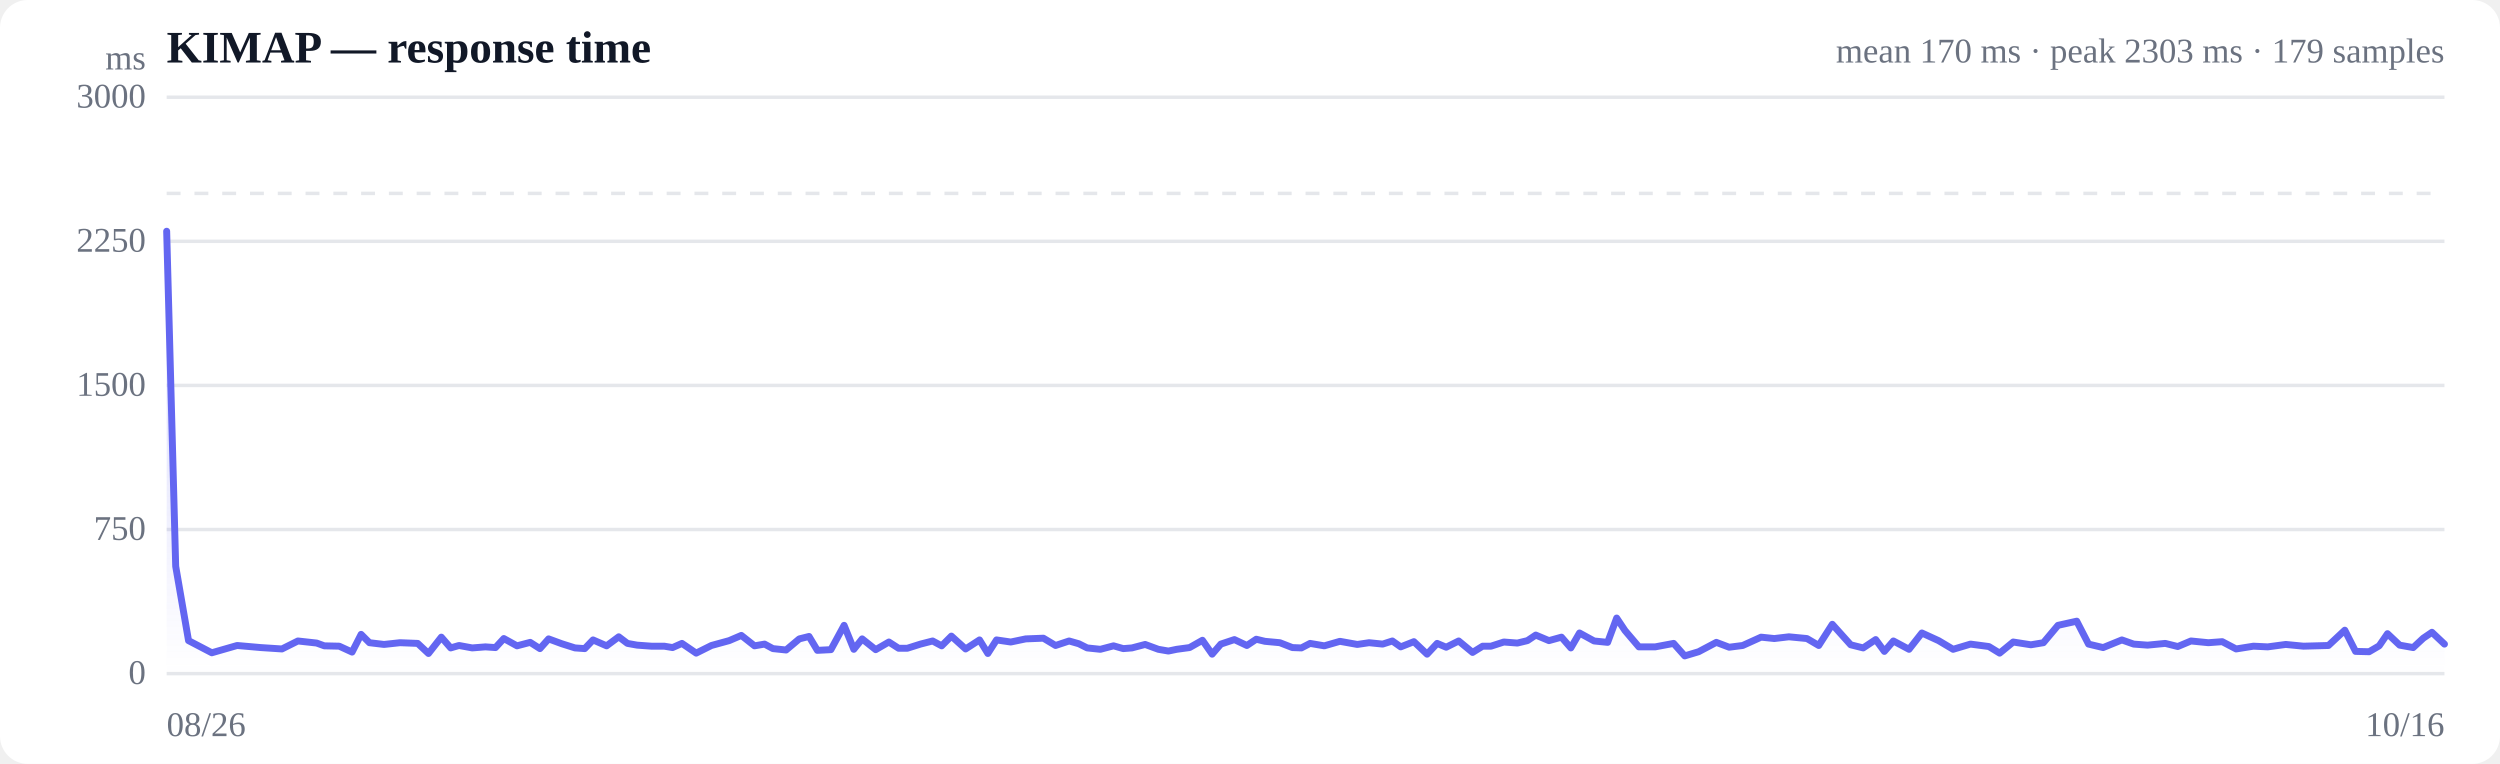
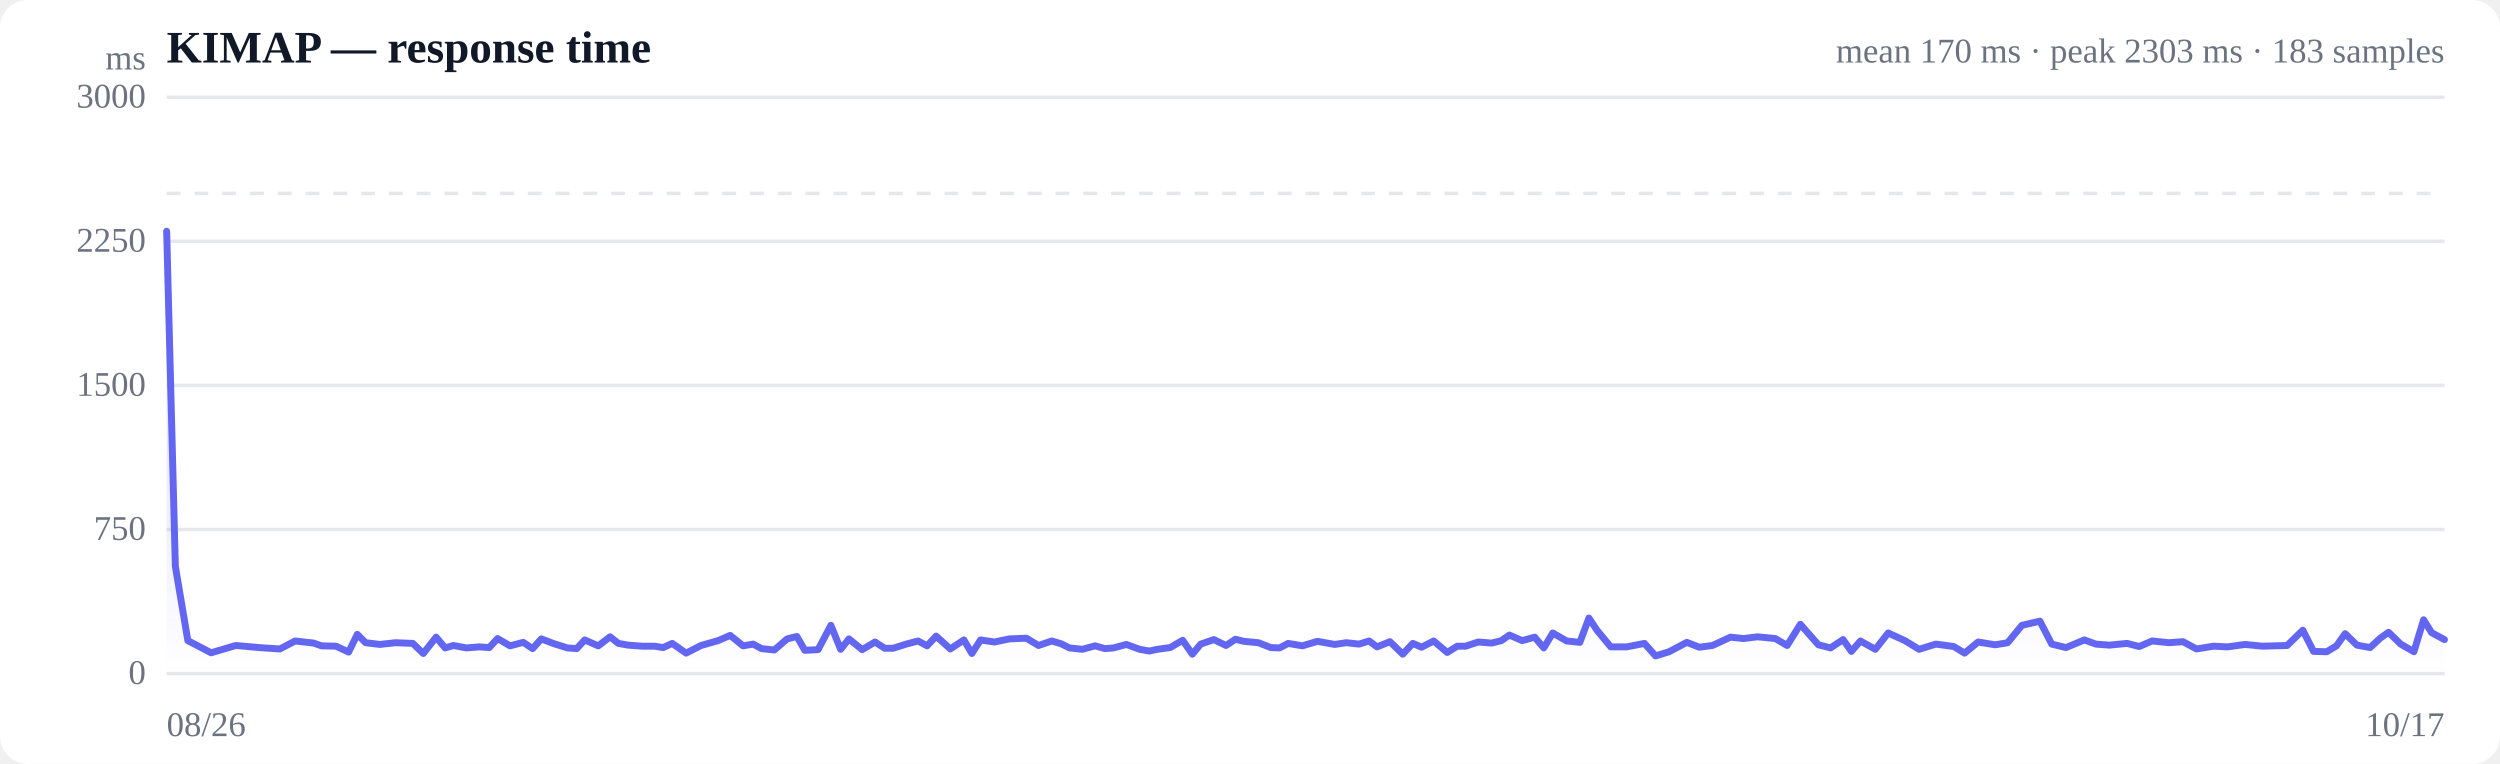
<svg xmlns="http://www.w3.org/2000/svg" viewBox="0 0 720 220" width="720" height="220" role="img" aria-label="Response time over time">
  <style>
  :root { color-scheme: light dark; }
  .bg { fill: #ffffff; }
  .grid { stroke: #e5e7eb; stroke-width: 1; }
  .axis { fill: #6b7280; font-size: 10px; }
  .title { fill: #111827; font-size: 13px; font-weight: 600; }
  .sub { fill: #6b7280; font-size: 10px; }
  .line { stroke: #6366f1; stroke-width: 2; fill: none; stroke-linejoin: round; stroke-linecap: round; }
  .area { fill: url(#fade); }
  .dot-degraded { fill: #f59e0b; }
  .dot-down { fill: #ef4444; }
  .empty { fill: #9ca3af; font-size: 12px; }
  @media (prefers-color-scheme: dark) {
    .bg { fill: #0b0f19; }
    .grid { stroke: #1f2937; }
    .axis, .sub { fill: #9ca3af; }
    .title { fill: #f3f4f6; }
    .line { stroke: #818cf8; }
  }
</style>
  <defs>
    <linearGradient id="fade" x1="0" y1="0" x2="0" y2="1">
      <stop offset="0%" stop-color="#6366f1" stop-opacity="0.28" />
      <stop offset="100%" stop-color="#6366f1" stop-opacity="0" />
    </linearGradient>
  </defs>
  <rect class="bg" width="720" height="220" rx="8" />
  <text class="title" x="48" y="18">KIMAP — response time</text>
-   <text class="sub" x="704" y="18" text-anchor="end">mean 170 ms · peak 2303 ms · 179 samples</text>
+   <text class="sub" x="704" y="18" text-anchor="end">mean 170 ms · peak 2303 ms · 183 samples</text>
  <line class="grid" x1="48" y1="194.0" x2="704" y2="194.0" />
  <text class="axis" x="42" y="197" text-anchor="end">0</text>
  <line class="grid" x1="48" y1="152.5" x2="704" y2="152.5" />
  <text class="axis" x="42" y="155.5" text-anchor="end">750</text>
  <line class="grid" x1="48" y1="111.0" x2="704" y2="111.0" />
  <text class="axis" x="42" y="114" text-anchor="end">1500</text>
  <line class="grid" x1="48" y1="69.5" x2="704" y2="69.5" />
  <text class="axis" x="42" y="72.5" text-anchor="end">2250</text>
  <line class="grid" x1="48" y1="28.0" x2="704" y2="28.0" />
  <text class="axis" x="42" y="31" text-anchor="end">3000</text>
  <line class="grid" stroke-dasharray="4 4" x1="48" y1="55.7" x2="704" y2="55.7" />
-   <path class="area" d="M48.0,66.6 L48.0,66.6 L50.6,163.1 L54.3,184.5 L61.0,188.0 L68.3,185.9 L75.1,186.5 L81.2,186.9 L85.8,184.6 L91.2,185.2 L93.4,186.0 L97.7,186.1 L101.4,187.8 L104.0,182.7 L106.4,185.1 L110.6,185.6 L115.2,185.1 L120.3,185.3 L123.4,188.2 L127.1,183.5 L129.8,186.6 L132.2,185.9 L136.0,186.6 L139.8,186.3 L142.7,186.5 L145.1,183.9 L148.9,186.0 L152.7,185.0 L155.5,186.8 L158.0,184.0 L161.8,185.4 L165.6,186.6 L168.4,186.8 L170.8,184.3 L174.7,186.0 L178.2,183.4 L180.7,185.3 L183.5,185.8 L187.6,186.1 L191.3,186.1 L193.7,186.5 L196.4,185.3 L200.5,188.1 L204.9,185.9 L210.0,184.5 L213.5,183.0 L217.3,186.0 L220.2,185.5 L222.6,186.8 L226.4,187.2 L230.2,184.0 L233.0,183.3 L235.4,187.3 L239.3,187.1 L243.1,180.1 L245.9,187.0 L248.3,184.0 L252.2,187.1 L256.0,184.9 L258.8,186.7 L261.3,186.7 L265.1,185.5 L268.6,184.6 L271.2,186.0 L274.0,183.2 L278.1,186.9 L282.1,184.3 L284.5,188.2 L287.0,184.3 L291.1,184.9 L295.4,184.0 L300.5,183.8 L304.0,185.9 L307.9,184.6 L310.7,185.4 L313.1,186.6 L316.9,187.0 L320.7,186.0 L323.5,186.8 L326.0,186.6 L329.8,185.6 L333.6,187.0 L336.5,187.5 L338.9,187.0 L342.6,186.5 L346.3,184.4 L349.1,188.4 L351.6,185.5 L355.5,184.2 L359.1,185.9 L361.8,184.1 L364.3,184.7 L368.6,185.1 L372.2,186.5 L374.8,186.6 L377.3,185.3 L381.4,186.0 L385.9,184.7 L390.9,185.6 L394.3,185.1 L398.2,185.5 L401.0,184.6 L403.4,186.3 L407.2,184.8 L411.0,188.4 L413.9,185.3 L416.5,186.4 L420.1,184.6 L424.1,187.9 L427.0,186.1 L429.4,186.1 L433.1,184.9 L437.0,185.2 L439.9,184.5 L442.3,182.9 L446.1,184.5 L449.7,183.5 L452.4,186.6 L454.9,182.3 L459.1,184.6 L463.0,185.0 L465.6,178.0 L468.0,181.6 L472.0,186.3 L476.7,186.3 L482.0,185.3 L485.2,188.9 L489.2,187.7 L494.3,185.0 L498.0,186.4 L501.9,185.9 L507.2,183.5 L511.0,183.9 L515.2,183.4 L520.4,183.9 L523.8,185.9 L527.7,179.8 L533.0,185.7 L536.6,186.6 L540.2,184.2 L542.7,187.6 L545.3,184.6 L549.8,187.0 L553.5,182.3 L558.3,184.5 L562.5,187.0 L567.5,185.5 L572.8,186.2 L575.9,188.1 L579.8,184.9 L584.9,185.7 L588.5,185.1 L592.7,180.1 L598.1,178.9 L601.5,185.5 L605.7,186.5 L611.1,184.3 L614.5,185.5 L618.5,185.8 L623.6,185.3 L627.2,186.2 L631.0,184.6 L636.0,185.1 L640.0,184.8 L644.0,186.9 L649.0,186.1 L653.1,186.3 L658.3,185.6 L663.4,186.1 L670.6,185.9 L675.3,181.5 L678.4,187.6 L682.3,187.7 L685.2,186.0 L687.6,182.5 L691.1,185.8 L695.0,186.5 L697.9,183.8 L700.4,182.1 L704.0,185.5 L704.0,194.0 L48.0,194.0 Z" />
-   <path class="line" d="M48.0,66.6 L50.6,163.1 L54.3,184.5 L61.0,188.0 L68.3,185.9 L75.1,186.5 L81.2,186.9 L85.8,184.6 L91.2,185.2 L93.4,186.0 L97.7,186.1 L101.4,187.8 L104.0,182.7 L106.4,185.1 L110.6,185.6 L115.2,185.1 L120.3,185.3 L123.4,188.2 L127.1,183.5 L129.8,186.6 L132.2,185.9 L136.0,186.6 L139.8,186.3 L142.7,186.5 L145.1,183.9 L148.9,186.0 L152.7,185.0 L155.5,186.8 L158.0,184.0 L161.8,185.4 L165.6,186.6 L168.4,186.8 L170.8,184.3 L174.7,186.0 L178.2,183.4 L180.7,185.3 L183.5,185.8 L187.6,186.1 L191.3,186.1 L193.7,186.5 L196.4,185.3 L200.5,188.1 L204.9,185.9 L210.0,184.5 L213.5,183.0 L217.3,186.0 L220.2,185.5 L222.6,186.8 L226.4,187.2 L230.2,184.0 L233.0,183.3 L235.4,187.3 L239.3,187.1 L243.1,180.1 L245.9,187.0 L248.3,184.0 L252.2,187.1 L256.0,184.9 L258.8,186.7 L261.3,186.7 L265.1,185.5 L268.6,184.6 L271.2,186.0 L274.0,183.2 L278.1,186.9 L282.1,184.3 L284.5,188.2 L287.0,184.3 L291.1,184.9 L295.4,184.0 L300.5,183.8 L304.0,185.9 L307.9,184.6 L310.7,185.4 L313.1,186.6 L316.9,187.0 L320.7,186.0 L323.5,186.8 L326.0,186.6 L329.8,185.6 L333.6,187.0 L336.5,187.5 L338.9,187.0 L342.6,186.5 L346.3,184.4 L349.1,188.4 L351.6,185.5 L355.5,184.2 L359.1,185.9 L361.8,184.1 L364.3,184.7 L368.6,185.1 L372.2,186.5 L374.8,186.6 L377.3,185.3 L381.4,186.0 L385.9,184.7 L390.9,185.6 L394.3,185.1 L398.2,185.5 L401.0,184.6 L403.4,186.3 L407.2,184.8 L411.0,188.4 L413.9,185.3 L416.5,186.4 L420.1,184.6 L424.1,187.9 L427.0,186.1 L429.4,186.1 L433.1,184.9 L437.0,185.2 L439.9,184.5 L442.3,182.9 L446.1,184.5 L449.7,183.5 L452.4,186.6 L454.9,182.3 L459.1,184.6 L463.0,185.0 L465.6,178.0 L468.0,181.6 L472.0,186.3 L476.7,186.3 L482.0,185.3 L485.2,188.9 L489.2,187.7 L494.3,185.0 L498.0,186.4 L501.9,185.9 L507.2,183.5 L511.0,183.9 L515.2,183.4 L520.4,183.9 L523.8,185.9 L527.7,179.8 L533.0,185.7 L536.6,186.6 L540.2,184.2 L542.7,187.6 L545.3,184.6 L549.8,187.0 L553.5,182.3 L558.3,184.5 L562.5,187.0 L567.5,185.5 L572.8,186.2 L575.9,188.1 L579.8,184.9 L584.9,185.7 L588.5,185.1 L592.7,180.1 L598.1,178.9 L601.5,185.5 L605.7,186.5 L611.1,184.3 L614.5,185.5 L618.5,185.8 L623.6,185.3 L627.2,186.2 L631.0,184.6 L636.0,185.1 L640.0,184.8 L644.0,186.9 L649.0,186.1 L653.1,186.3 L658.3,185.6 L663.4,186.1 L670.6,185.9 L675.3,181.5 L678.4,187.6 L682.3,187.7 L685.2,186.0 L687.6,182.5 L691.1,185.8 L695.0,186.5 L697.9,183.8 L700.4,182.1 L704.0,185.5" />
+   <path class="area" d="M48.0,66.6 L48.0,66.6 L50.5,163.1 L54.1,184.5 L60.8,188.0 L67.9,185.9 L74.6,186.5 L80.6,186.9 L85.0,184.6 L90.3,185.2 L92.6,186.0 L96.8,186.1 L100.4,187.8 L102.9,182.7 L105.3,185.1 L109.4,185.6 L113.9,185.1 L118.9,185.3 L121.9,188.2 L125.6,183.5 L128.2,186.6 L130.6,185.9 L134.3,186.6 L138.1,186.3 L140.9,186.5 L143.3,183.9 L146.9,186.0 L150.7,185.0 L153.4,186.8 L155.9,184.0 L159.6,185.4 L163.4,186.6 L166.1,186.8 L168.4,184.3 L172.3,186.0 L175.7,183.4 L178.1,185.3 L180.9,185.8 L184.9,186.1 L188.5,186.1 L191.0,186.5 L193.6,185.3 L197.6,188.1 L201.9,185.9 L206.8,184.5 L210.3,183.0 L214.0,186.0 L216.9,185.5 L219.3,186.8 L223.0,187.2 L226.7,184.0 L229.5,183.3 L231.8,187.3 L235.6,187.1 L239.3,180.1 L242.1,187.0 L244.5,184.0 L248.3,187.1 L252.0,184.9 L254.8,186.7 L257.2,186.7 L261.0,185.5 L264.4,184.6 L267.0,186.0 L269.6,183.2 L273.7,186.9 L277.6,184.3 L279.9,188.2 L282.4,184.3 L286.4,184.9 L290.7,184.0 L295.6,183.8 L299.1,185.9 L302.9,184.6 L305.6,185.4 L308.0,186.6 L311.7,187.0 L315.4,186.0 L318.2,186.8 L320.7,186.6 L324.4,185.6 L328.2,187.0 L331.0,187.5 L333.3,187.0 L337.0,186.5 L340.6,184.4 L343.4,188.4 L345.8,185.5 L349.6,184.2 L353.1,185.9 L355.8,184.1 L358.2,184.7 L362.4,185.1 L366.0,186.5 L368.5,186.6 L371.0,185.3 L375.1,186.0 L379.4,184.7 L384.4,185.6 L387.7,185.1 L391.4,185.5 L394.3,184.6 L396.6,186.3 L400.3,184.8 L404.0,188.4 L406.9,185.3 L409.4,186.4 L412.9,184.6 L416.8,187.9 L419.7,186.1 L422.1,186.1 L425.7,184.9 L429.6,185.2 L432.4,184.5 L434.7,182.9 L438.4,184.5 L442.0,183.5 L444.6,186.6 L447.2,182.3 L451.2,184.6 L455.0,185.0 L457.6,178.0 L460.0,181.6 L463.9,186.3 L468.5,186.3 L473.6,185.3 L476.8,188.9 L480.7,187.7 L485.8,185.0 L489.4,186.4 L493.2,185.9 L498.4,183.5 L502.1,183.9 L506.2,183.4 L511.3,183.9 L514.7,185.9 L518.5,179.8 L523.7,185.7 L527.2,186.6 L530.8,184.2 L533.2,187.6 L535.8,184.6 L540.1,187.0 L543.8,182.3 L548.6,184.5 L552.7,187.0 L557.5,185.5 L562.7,186.2 L565.8,188.1 L569.7,184.9 L574.6,185.7 L578.2,185.1 L582.3,180.1 L587.5,178.9 L590.9,185.5 L595.0,186.5 L600.3,184.3 L603.6,185.5 L607.5,185.8 L612.6,185.3 L616.1,186.2 L619.8,184.6 L624.7,185.1 L628.7,184.8 L632.6,186.9 L637.5,186.1 L641.5,186.3 L646.6,185.6 L651.6,186.1 L658.7,185.9 L663.2,181.5 L666.3,187.6 L670.1,187.7 L672.9,186.0 L675.4,182.5 L678.8,185.8 L682.6,186.5 L685.5,183.8 L687.9,182.1 L691.4,185.5 L695.2,187.7 L698.0,178.5 L700.3,182.2 L704.0,184.2 L704.0,194.0 L48.0,194.0 Z" />
+   <path class="line" d="M48.0,66.6 L50.5,163.1 L54.1,184.5 L60.8,188.0 L67.9,185.9 L74.6,186.5 L80.6,186.9 L85.0,184.6 L90.3,185.2 L92.6,186.0 L96.8,186.1 L100.4,187.8 L102.9,182.7 L105.3,185.1 L109.4,185.6 L113.9,185.1 L118.9,185.3 L121.9,188.2 L125.6,183.5 L128.2,186.6 L130.6,185.9 L134.3,186.6 L138.1,186.3 L140.9,186.5 L143.3,183.9 L146.9,186.0 L150.7,185.0 L153.4,186.8 L155.9,184.0 L159.6,185.4 L163.4,186.6 L166.1,186.8 L168.4,184.3 L172.3,186.0 L175.7,183.4 L178.1,185.3 L180.9,185.8 L184.9,186.1 L188.5,186.1 L191.0,186.5 L193.6,185.3 L197.6,188.1 L201.9,185.9 L206.8,184.5 L210.3,183.0 L214.0,186.0 L216.9,185.5 L219.3,186.8 L223.0,187.2 L226.7,184.0 L229.5,183.3 L231.8,187.3 L235.6,187.1 L239.3,180.1 L242.1,187.0 L244.5,184.0 L248.3,187.1 L252.0,184.9 L254.8,186.7 L257.2,186.7 L261.0,185.5 L264.4,184.6 L267.0,186.0 L269.6,183.2 L273.7,186.9 L277.6,184.3 L279.9,188.2 L282.4,184.3 L286.4,184.9 L290.7,184.0 L295.6,183.8 L299.1,185.9 L302.9,184.6 L305.6,185.4 L308.0,186.6 L311.7,187.0 L315.4,186.0 L318.2,186.8 L320.7,186.6 L324.4,185.6 L328.2,187.0 L331.0,187.5 L333.3,187.0 L337.0,186.5 L340.6,184.4 L343.4,188.4 L345.8,185.5 L349.6,184.2 L353.1,185.9 L355.8,184.1 L358.2,184.7 L362.4,185.1 L366.0,186.5 L368.5,186.6 L371.0,185.3 L375.1,186.0 L379.4,184.7 L384.4,185.6 L387.7,185.1 L391.4,185.5 L394.3,184.6 L396.6,186.3 L400.3,184.8 L404.0,188.4 L406.9,185.3 L409.4,186.4 L412.9,184.6 L416.8,187.9 L419.7,186.1 L422.1,186.1 L425.7,184.9 L429.6,185.2 L432.4,184.5 L434.7,182.9 L438.4,184.5 L442.0,183.5 L444.6,186.6 L447.2,182.3 L451.2,184.6 L455.0,185.0 L457.6,178.0 L460.0,181.6 L463.9,186.3 L468.5,186.3 L473.6,185.3 L476.8,188.9 L480.7,187.7 L485.8,185.0 L489.4,186.4 L493.2,185.9 L498.4,183.5 L502.1,183.9 L506.2,183.4 L511.3,183.9 L514.7,185.9 L518.5,179.8 L523.7,185.7 L527.2,186.6 L530.8,184.2 L533.2,187.6 L535.8,184.6 L540.1,187.0 L543.8,182.3 L548.6,184.5 L552.7,187.0 L557.5,185.5 L562.7,186.2 L565.8,188.1 L569.7,184.9 L574.6,185.7 L578.2,185.1 L582.3,180.1 L587.5,178.9 L590.9,185.5 L595.0,186.5 L600.3,184.3 L603.6,185.5 L607.5,185.8 L612.6,185.3 L616.1,186.2 L619.8,184.6 L624.7,185.1 L628.7,184.8 L632.6,186.9 L637.5,186.1 L641.5,186.3 L646.6,185.6 L651.6,186.1 L658.7,185.9 L663.2,181.5 L666.3,187.6 L670.1,187.7 L672.9,186.0 L675.4,182.5 L678.8,185.8 L682.6,186.5 L685.5,183.8 L687.9,182.1 L691.4,185.5 L695.2,187.7 L698.0,178.5 L700.3,182.2 L704.0,184.2" />
  <text class="axis" x="48" y="212">08/26</text>
-   <text class="axis" x="704" y="212" text-anchor="end">10/16</text>
+   <text class="axis" x="704" y="212" text-anchor="end">10/17</text>
  <text class="axis" x="42" y="20" text-anchor="end">ms</text>
</svg>
